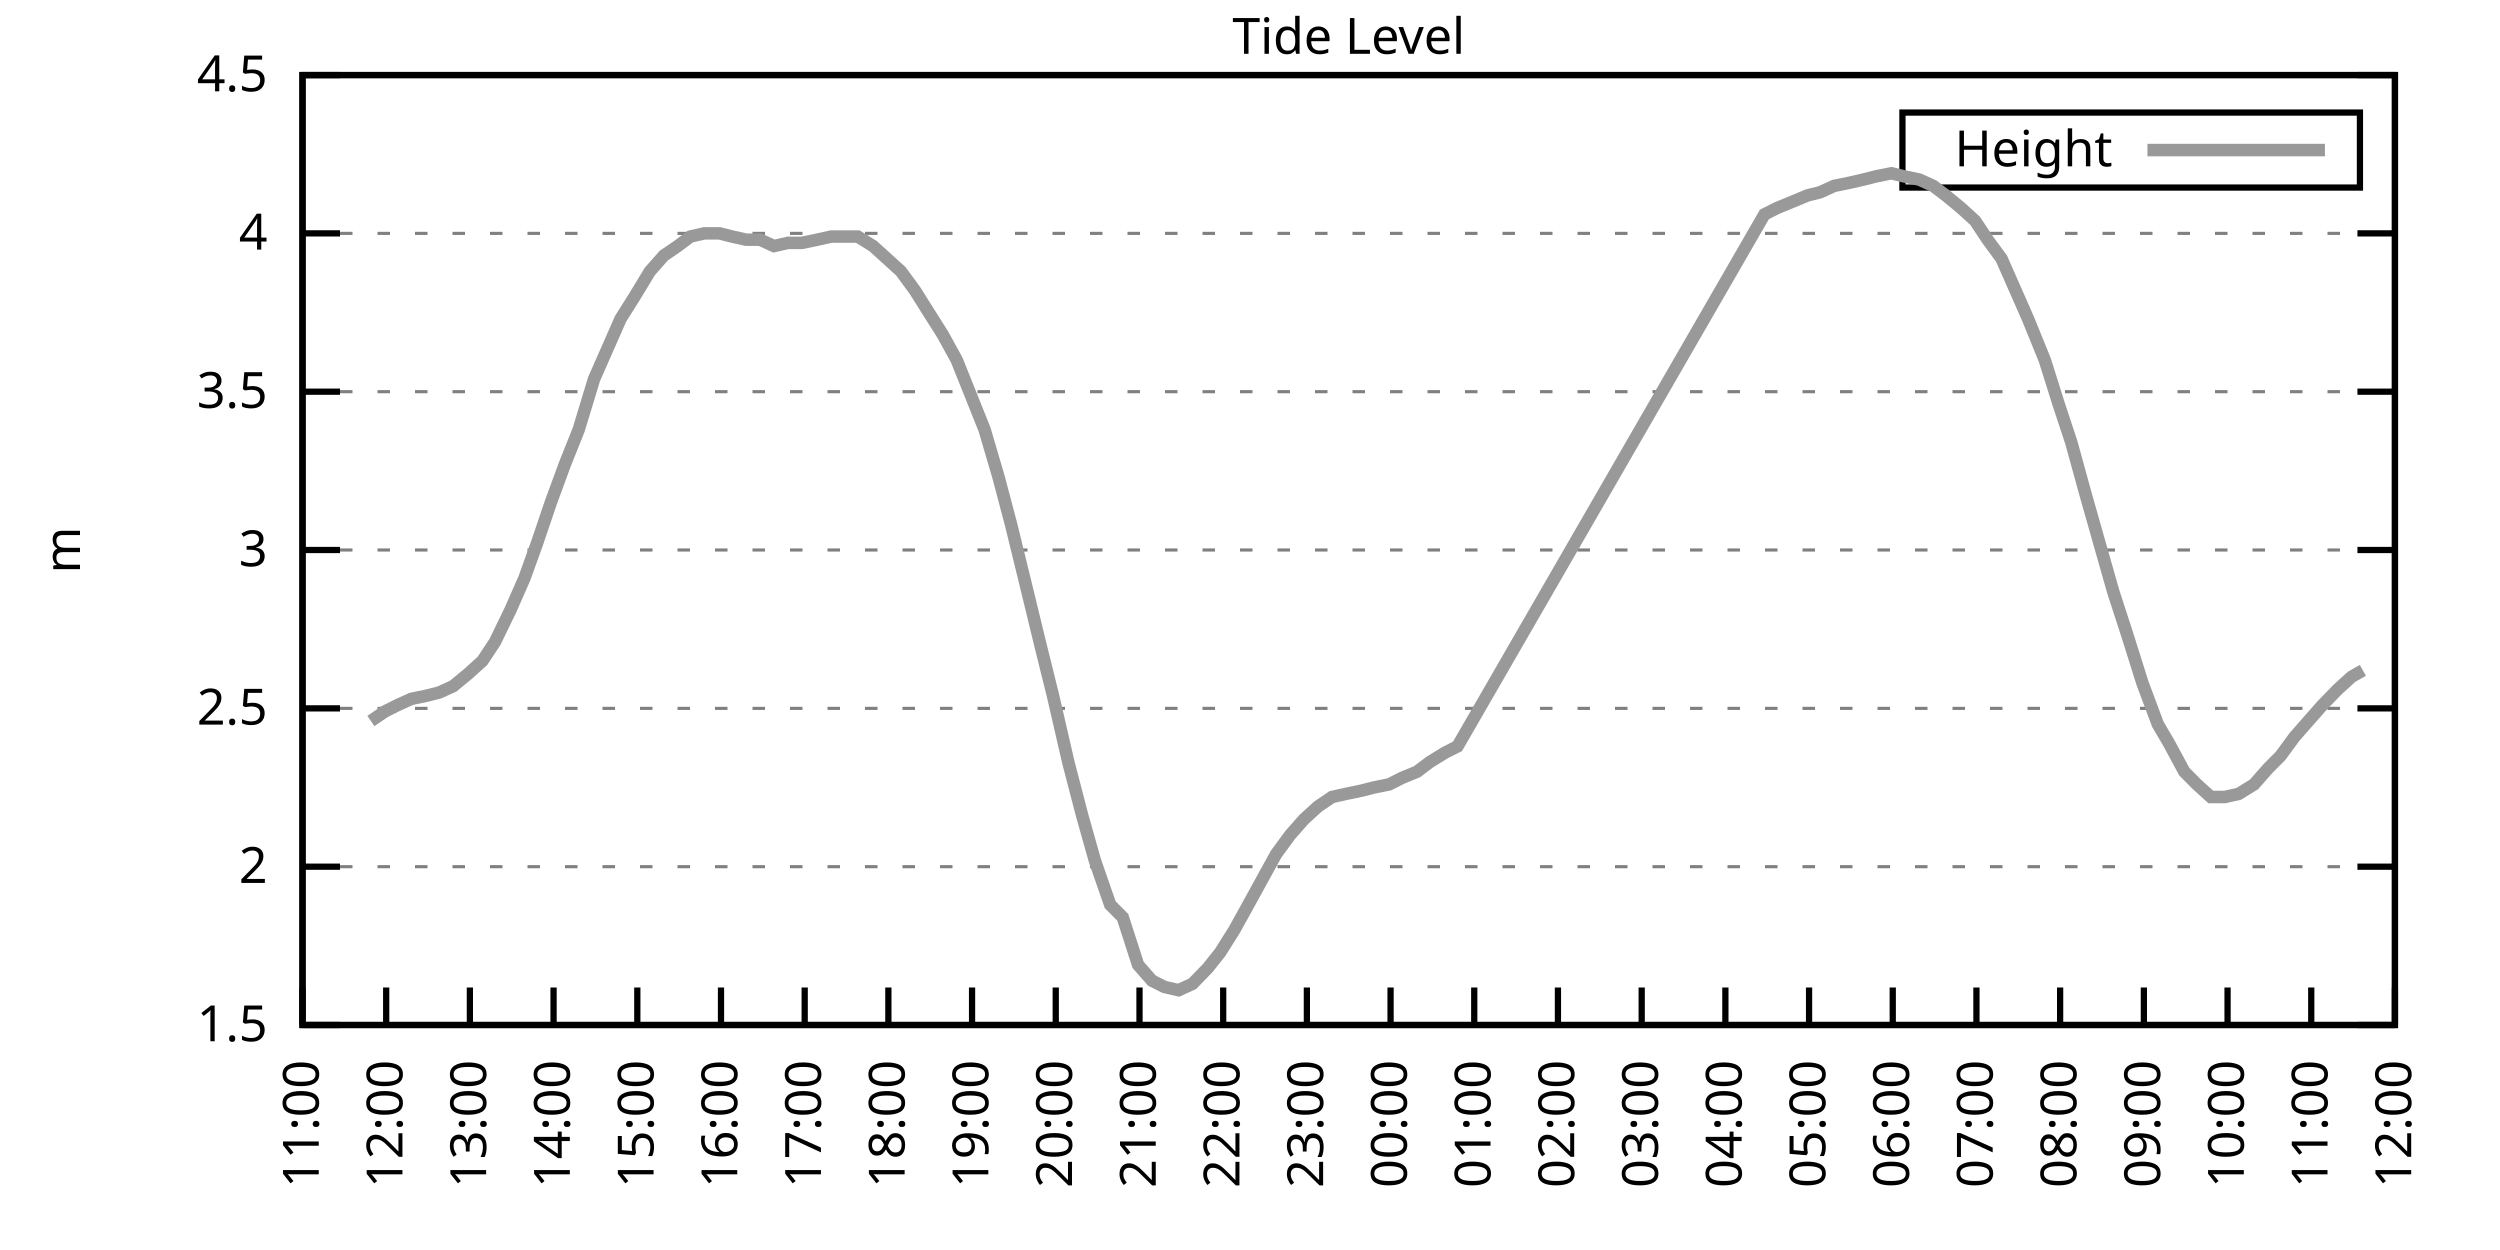
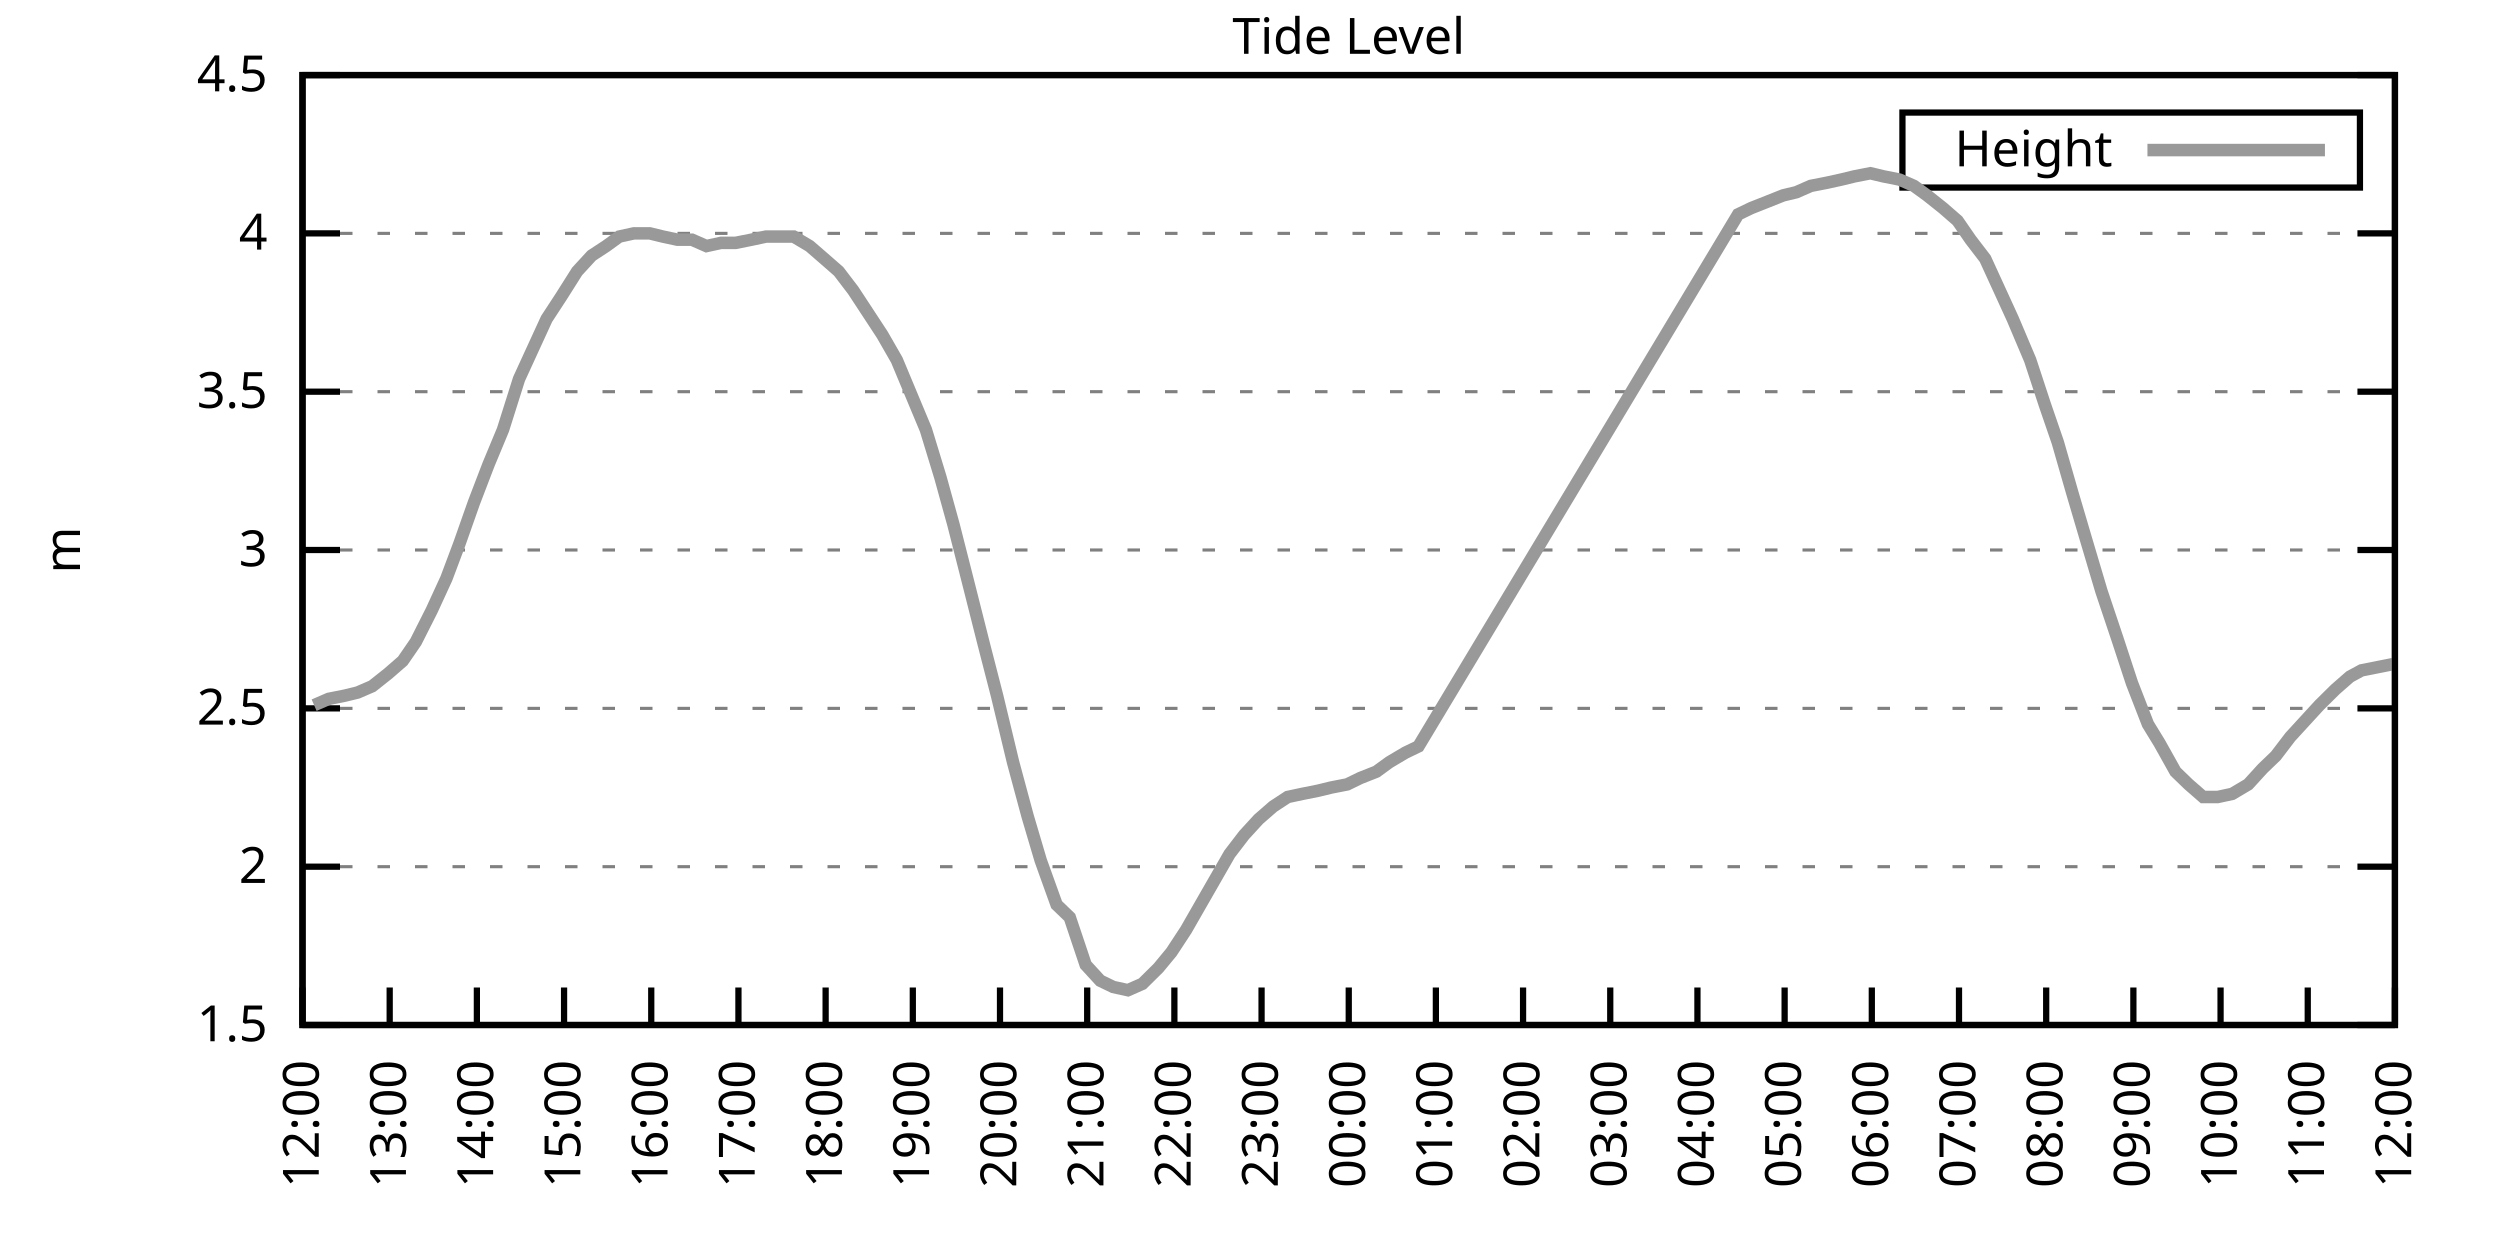
<svg xmlns="http://www.w3.org/2000/svg" xmlns:xlink="http://www.w3.org/1999/xlink" width="400" height="200" viewBox="0 0 400 200">
  <g id="gnuplot_canvas">
    <rect x="0" y="0" width="400" height="200" fill="none" />
    <defs>
      <circle id="gpDot" r="0.5" stroke-width="0.5" stroke="currentColor" />
      <path id="gpPt0" stroke-width="0.333" stroke="currentColor" d="M-1,0 h2 M0,-1 v2" />
      <path id="gpPt1" stroke-width="0.333" stroke="currentColor" d="M-1,-1 L1,1 M1,-1 L-1,1" />
      <path id="gpPt2" stroke-width="0.333" stroke="currentColor" d="M-1,0 L1,0 M0,-1 L0,1 M-1,-1 L1,1 M-1,1 L1,-1" />
      <rect id="gpPt3" stroke-width="0.333" stroke="currentColor" x="-1" y="-1" width="2" height="2" />
      <rect id="gpPt4" stroke-width="0.333" stroke="currentColor" fill="currentColor" x="-1" y="-1" width="2" height="2" />
      <circle id="gpPt5" stroke-width="0.333" stroke="currentColor" cx="0" cy="0" r="1" />
      <use xlink:href="#gpPt5" id="gpPt6" fill="currentColor" stroke="none" />
      <path id="gpPt7" stroke-width="0.333" stroke="currentColor" d="M0,-1.33 L-1.33,0.67 L1.33,0.67 z" />
      <use xlink:href="#gpPt7" id="gpPt8" fill="currentColor" stroke="none" />
      <use xlink:href="#gpPt7" id="gpPt9" stroke="currentColor" transform="rotate(180)" />
      <use xlink:href="#gpPt9" id="gpPt10" fill="currentColor" stroke="none" />
      <use xlink:href="#gpPt3" id="gpPt11" stroke="currentColor" transform="rotate(45)" />
      <use xlink:href="#gpPt11" id="gpPt12" fill="currentColor" stroke="none" />
      <path id="gpPt13" stroke-width="0.333" stroke="currentColor" d="M0,1.330 L1.265,0.411 L0.782,-1.067 L-0.782,-1.076 L-1.265,0.411 z" />
      <use xlink:href="#gpPt13" id="gpPt14" fill="currentColor" stroke="none" />
      <filter id="textbox" filterUnits="objectBoundingBox" x="0" y="0" height="1" width="1">
        <feFlood flood-color="white" flood-opacity="1" result="bgnd" />
        <feComposite in="SourceGraphic" in2="bgnd" operator="atop" />
      </filter>
      <filter id="greybox" filterUnits="objectBoundingBox" x="0" y="0" height="1" width="1">
        <feFlood flood-color="lightgrey" flood-opacity="1" result="grey" />
        <feComposite in="SourceGraphic" in2="grey" operator="atop" />
      </filter>
    </defs>
    <g fill="none" color="white" stroke="currentColor" stroke-width="1.00" stroke-linecap="butt" stroke-linejoin="miter">
</g>
    <g fill="none" color="black" stroke="currentColor" stroke-width="1.00" stroke-linecap="butt" stroke-linejoin="miter">
      <g stroke="none" shape-rendering="crispEdges">
        <polygon fill="rgb(255, 255, 255)" points="48.40,164.00 383.18,164.00 383.18,12.02 48.40,12.02 " />
      </g>
    </g>
    <g fill="none" color="black" stroke="currentColor" stroke-width="1.00" stroke-linecap="butt" stroke-linejoin="miter">
</g>
    <g fill="none" color="black" stroke="black" stroke-width="0.50" stroke-linecap="butt" stroke-linejoin="miter">
</g>
    <g fill="none" color="gray" stroke="currentColor" stroke-width="0.50" stroke-linecap="butt" stroke-linejoin="miter">
      <path stroke="gray" stroke-dasharray="2,4" class="gridline" d="M48.40,164.00 L383.19,164.00  " />
    </g>
    <g fill="none" color="gray" stroke="gray" stroke-width="1.00" stroke-linecap="butt" stroke-linejoin="miter">
</g>
    <g fill="none" color="black" stroke="currentColor" stroke-width="1.00" stroke-linecap="butt" stroke-linejoin="miter">
      <path stroke="black" d="M48.40,164.00 L54.40,164.00 M383.19,164.00 L377.19,164.00  " />
      <g transform="translate(42.80,166.60)" stroke="none" fill="black" font-family="Sans" font-size="8.00" text-anchor="end">
        <text>
          <tspan font-family="Sans"> 1.5</tspan>
        </text>
      </g>
    </g>
    <g fill="none" color="black" stroke="currentColor" stroke-width="1.00" stroke-linecap="butt" stroke-linejoin="miter">
</g>
    <g fill="none" color="black" stroke="black" stroke-width="0.50" stroke-linecap="butt" stroke-linejoin="miter">
</g>
    <g fill="none" color="gray" stroke="currentColor" stroke-width="0.50" stroke-linecap="butt" stroke-linejoin="miter">
      <path stroke="gray" stroke-dasharray="2,4" class="gridline" d="M48.40,138.67 L383.19,138.67  " />
    </g>
    <g fill="none" color="gray" stroke="gray" stroke-width="1.00" stroke-linecap="butt" stroke-linejoin="miter">
</g>
    <g fill="none" color="black" stroke="currentColor" stroke-width="1.00" stroke-linecap="butt" stroke-linejoin="miter">
      <path stroke="black" d="M48.40,138.67 L54.40,138.67 M383.19,138.67 L377.19,138.67  " />
      <g transform="translate(42.80,141.27)" stroke="none" fill="black" font-family="Sans" font-size="8.00" text-anchor="end">
        <text>
          <tspan font-family="Sans"> 2</tspan>
        </text>
      </g>
    </g>
    <g fill="none" color="black" stroke="currentColor" stroke-width="1.00" stroke-linecap="butt" stroke-linejoin="miter">
</g>
    <g fill="none" color="black" stroke="black" stroke-width="0.50" stroke-linecap="butt" stroke-linejoin="miter">
</g>
    <g fill="none" color="gray" stroke="currentColor" stroke-width="0.50" stroke-linecap="butt" stroke-linejoin="miter">
      <path stroke="gray" stroke-dasharray="2,4" class="gridline" d="M48.40,113.34 L383.19,113.34  " />
    </g>
    <g fill="none" color="gray" stroke="gray" stroke-width="1.00" stroke-linecap="butt" stroke-linejoin="miter">
</g>
    <g fill="none" color="black" stroke="currentColor" stroke-width="1.00" stroke-linecap="butt" stroke-linejoin="miter">
      <path stroke="black" d="M48.40,113.34 L54.40,113.34 M383.19,113.34 L377.19,113.34  " />
      <g transform="translate(42.80,115.94)" stroke="none" fill="black" font-family="Sans" font-size="8.00" text-anchor="end">
        <text>
          <tspan font-family="Sans"> 2.5</tspan>
        </text>
      </g>
    </g>
    <g fill="none" color="black" stroke="currentColor" stroke-width="1.00" stroke-linecap="butt" stroke-linejoin="miter">
</g>
    <g fill="none" color="black" stroke="black" stroke-width="0.50" stroke-linecap="butt" stroke-linejoin="miter">
</g>
    <g fill="none" color="gray" stroke="currentColor" stroke-width="0.50" stroke-linecap="butt" stroke-linejoin="miter">
      <path stroke="gray" stroke-dasharray="2,4" class="gridline" d="M48.40,88.00 L383.19,88.00  " />
    </g>
    <g fill="none" color="gray" stroke="gray" stroke-width="1.00" stroke-linecap="butt" stroke-linejoin="miter">
</g>
    <g fill="none" color="black" stroke="currentColor" stroke-width="1.00" stroke-linecap="butt" stroke-linejoin="miter">
      <path stroke="black" d="M48.40,88.00 L54.40,88.00 M383.19,88.00 L377.19,88.00  " />
      <g transform="translate(42.80,90.60)" stroke="none" fill="black" font-family="Sans" font-size="8.00" text-anchor="end">
        <text>
          <tspan font-family="Sans"> 3</tspan>
        </text>
      </g>
    </g>
    <g fill="none" color="black" stroke="currentColor" stroke-width="1.00" stroke-linecap="butt" stroke-linejoin="miter">
</g>
    <g fill="none" color="black" stroke="black" stroke-width="0.50" stroke-linecap="butt" stroke-linejoin="miter">
</g>
    <g fill="none" color="gray" stroke="currentColor" stroke-width="0.50" stroke-linecap="butt" stroke-linejoin="miter">
      <path stroke="gray" stroke-dasharray="2,4" class="gridline" d="M48.40,62.67 L383.19,62.67  " />
    </g>
    <g fill="none" color="gray" stroke="gray" stroke-width="1.00" stroke-linecap="butt" stroke-linejoin="miter">
</g>
    <g fill="none" color="black" stroke="currentColor" stroke-width="1.00" stroke-linecap="butt" stroke-linejoin="miter">
      <path stroke="black" d="M48.40,62.67 L54.40,62.67 M383.19,62.67 L377.19,62.67  " />
      <g transform="translate(42.80,65.27)" stroke="none" fill="black" font-family="Sans" font-size="8.00" text-anchor="end">
        <text>
          <tspan font-family="Sans"> 3.5</tspan>
        </text>
      </g>
    </g>
    <g fill="none" color="black" stroke="currentColor" stroke-width="1.00" stroke-linecap="butt" stroke-linejoin="miter">
</g>
    <g fill="none" color="black" stroke="black" stroke-width="0.50" stroke-linecap="butt" stroke-linejoin="miter">
</g>
    <g fill="none" color="gray" stroke="currentColor" stroke-width="0.50" stroke-linecap="butt" stroke-linejoin="miter">
      <path stroke="gray" stroke-dasharray="2,4" class="gridline" d="M48.40,37.34 L383.19,37.34  " />
    </g>
    <g fill="none" color="gray" stroke="gray" stroke-width="1.00" stroke-linecap="butt" stroke-linejoin="miter">
</g>
    <g fill="none" color="black" stroke="currentColor" stroke-width="1.00" stroke-linecap="butt" stroke-linejoin="miter">
      <path stroke="black" d="M48.40,37.34 L54.40,37.34 M383.19,37.34 L377.19,37.34  " />
      <g transform="translate(42.80,39.94)" stroke="none" fill="black" font-family="Sans" font-size="8.00" text-anchor="end">
        <text>
          <tspan font-family="Sans"> 4</tspan>
        </text>
      </g>
    </g>
    <g fill="none" color="black" stroke="currentColor" stroke-width="1.00" stroke-linecap="butt" stroke-linejoin="miter">
</g>
    <g fill="none" color="black" stroke="black" stroke-width="0.50" stroke-linecap="butt" stroke-linejoin="miter">
</g>
    <g fill="none" color="gray" stroke="currentColor" stroke-width="0.50" stroke-linecap="butt" stroke-linejoin="miter">
      <path stroke="gray" stroke-dasharray="2,4" class="gridline" d="M48.40,12.01 L383.19,12.01  " />
    </g>
    <g fill="none" color="gray" stroke="gray" stroke-width="1.00" stroke-linecap="butt" stroke-linejoin="miter">
</g>
    <g fill="none" color="black" stroke="currentColor" stroke-width="1.00" stroke-linecap="butt" stroke-linejoin="miter">
      <path stroke="black" d="M48.40,12.01 L54.40,12.01 M383.19,12.01 L377.19,12.01  " />
      <g transform="translate(42.80,14.61)" stroke="none" fill="black" font-family="Sans" font-size="8.00" text-anchor="end">
        <text>
          <tspan font-family="Sans"> 4.5</tspan>
        </text>
      </g>
    </g>
    <g fill="none" color="black" stroke="currentColor" stroke-width="1.00" stroke-linecap="butt" stroke-linejoin="miter">
      <path stroke="black" d="M48.40,164.00 L48.40,158.00  " />
      <g transform="translate(51.00,169.60) rotate(270.00)" stroke="none" fill="black" font-family="Sans" font-size="8.00" text-anchor="end">
        <text>
-           <tspan font-family="Sans">11:00</tspan>
-         </text>
-       </g>
-     </g>
-     <g fill="none" color="black" stroke="currentColor" stroke-width="1.00" stroke-linecap="butt" stroke-linejoin="miter">
-       <path stroke="black" d="M61.79,164.00 L61.79,158.00  " />
-       <g transform="translate(64.39,169.60) rotate(270.00)" stroke="none" fill="black" font-family="Sans" font-size="8.00" text-anchor="end">
-         <text>
          <tspan font-family="Sans">12:00</tspan>
        </text>
      </g>
    </g>
    <g fill="none" color="black" stroke="currentColor" stroke-width="1.00" stroke-linecap="butt" stroke-linejoin="miter">
-       <path stroke="black" d="M75.18,164.00 L75.18,158.00  " />
-       <g transform="translate(77.78,169.60) rotate(270.00)" stroke="none" fill="black" font-family="Sans" font-size="8.00" text-anchor="end">
+       <path stroke="black" d="M62.35,164.00 L62.35,158.00  " />
+       <g transform="translate(64.95,169.60) rotate(270.00)" stroke="none" fill="black" font-family="Sans" font-size="8.00" text-anchor="end">
        <text>
          <tspan font-family="Sans">13:00</tspan>
        </text>
      </g>
    </g>
    <g fill="none" color="black" stroke="currentColor" stroke-width="1.00" stroke-linecap="butt" stroke-linejoin="miter">
-       <path stroke="black" d="M88.57,164.00 L88.57,158.00  " />
-       <g transform="translate(91.17,169.60) rotate(270.00)" stroke="none" fill="black" font-family="Sans" font-size="8.00" text-anchor="end">
+       <path stroke="black" d="M76.30,164.00 L76.30,158.00  " />
+       <g transform="translate(78.90,169.60) rotate(270.00)" stroke="none" fill="black" font-family="Sans" font-size="8.00" text-anchor="end">
        <text>
          <tspan font-family="Sans">14:00</tspan>
        </text>
      </g>
    </g>
    <g fill="none" color="black" stroke="currentColor" stroke-width="1.00" stroke-linecap="butt" stroke-linejoin="miter">
-       <path stroke="black" d="M101.97,164.00 L101.97,158.00  " />
-       <g transform="translate(104.57,169.60) rotate(270.00)" stroke="none" fill="black" font-family="Sans" font-size="8.00" text-anchor="end">
+       <path stroke="black" d="M90.25,164.00 L90.25,158.00  " />
+       <g transform="translate(92.85,169.60) rotate(270.00)" stroke="none" fill="black" font-family="Sans" font-size="8.00" text-anchor="end">
        <text>
          <tspan font-family="Sans">15:00</tspan>
        </text>
      </g>
    </g>
    <g fill="none" color="black" stroke="currentColor" stroke-width="1.00" stroke-linecap="butt" stroke-linejoin="miter">
-       <path stroke="black" d="M115.36,164.00 L115.36,158.00  " />
-       <g transform="translate(117.96,169.60) rotate(270.00)" stroke="none" fill="black" font-family="Sans" font-size="8.00" text-anchor="end">
+       <path stroke="black" d="M104.20,164.00 L104.20,158.00  " />
+       <g transform="translate(106.80,169.60) rotate(270.00)" stroke="none" fill="black" font-family="Sans" font-size="8.00" text-anchor="end">
        <text>
          <tspan font-family="Sans">16:00</tspan>
        </text>
      </g>
    </g>
    <g fill="none" color="black" stroke="currentColor" stroke-width="1.00" stroke-linecap="butt" stroke-linejoin="miter">
-       <path stroke="black" d="M128.75,164.00 L128.75,158.00  " />
-       <g transform="translate(131.35,169.60) rotate(270.00)" stroke="none" fill="black" font-family="Sans" font-size="8.00" text-anchor="end">
+       <path stroke="black" d="M118.15,164.00 L118.15,158.00  " />
+       <g transform="translate(120.75,169.60) rotate(270.00)" stroke="none" fill="black" font-family="Sans" font-size="8.00" text-anchor="end">
        <text>
          <tspan font-family="Sans">17:00</tspan>
        </text>
      </g>
    </g>
    <g fill="none" color="black" stroke="currentColor" stroke-width="1.00" stroke-linecap="butt" stroke-linejoin="miter">
-       <path stroke="black" d="M142.14,164.00 L142.14,158.00  " />
-       <g transform="translate(144.74,169.60) rotate(270.00)" stroke="none" fill="black" font-family="Sans" font-size="8.00" text-anchor="end">
+       <path stroke="black" d="M132.10,164.00 L132.10,158.00  " />
+       <g transform="translate(134.70,169.60) rotate(270.00)" stroke="none" fill="black" font-family="Sans" font-size="8.00" text-anchor="end">
        <text>
          <tspan font-family="Sans">18:00</tspan>
        </text>
      </g>
    </g>
    <g fill="none" color="black" stroke="currentColor" stroke-width="1.00" stroke-linecap="butt" stroke-linejoin="miter">
-       <path stroke="black" d="M155.53,164.00 L155.53,158.00  " />
-       <g transform="translate(158.13,169.60) rotate(270.00)" stroke="none" fill="black" font-family="Sans" font-size="8.00" text-anchor="end">
+       <path stroke="black" d="M146.05,164.00 L146.05,158.00  " />
+       <g transform="translate(148.65,169.60) rotate(270.00)" stroke="none" fill="black" font-family="Sans" font-size="8.00" text-anchor="end">
        <text>
          <tspan font-family="Sans">19:00</tspan>
        </text>
      </g>
    </g>
    <g fill="none" color="black" stroke="currentColor" stroke-width="1.00" stroke-linecap="butt" stroke-linejoin="miter">
-       <path stroke="black" d="M168.92,164.00 L168.92,158.00  " />
-       <g transform="translate(171.52,169.60) rotate(270.00)" stroke="none" fill="black" font-family="Sans" font-size="8.00" text-anchor="end">
+       <path stroke="black" d="M160.00,164.00 L160.00,158.00  " />
+       <g transform="translate(162.60,169.60) rotate(270.00)" stroke="none" fill="black" font-family="Sans" font-size="8.00" text-anchor="end">
        <text>
          <tspan font-family="Sans">20:00</tspan>
        </text>
      </g>
    </g>
    <g fill="none" color="black" stroke="currentColor" stroke-width="1.00" stroke-linecap="butt" stroke-linejoin="miter">
-       <path stroke="black" d="M182.32,164.00 L182.32,158.00  " />
-       <g transform="translate(184.92,169.60) rotate(270.00)" stroke="none" fill="black" font-family="Sans" font-size="8.00" text-anchor="end">
+       <path stroke="black" d="M173.95,164.00 L173.95,158.00  " />
+       <g transform="translate(176.55,169.60) rotate(270.00)" stroke="none" fill="black" font-family="Sans" font-size="8.00" text-anchor="end">
        <text>
          <tspan font-family="Sans">21:00</tspan>
        </text>
      </g>
    </g>
    <g fill="none" color="black" stroke="currentColor" stroke-width="1.00" stroke-linecap="butt" stroke-linejoin="miter">
-       <path stroke="black" d="M195.71,164.00 L195.71,158.00  " />
-       <g transform="translate(198.31,169.60) rotate(270.00)" stroke="none" fill="black" font-family="Sans" font-size="8.00" text-anchor="end">
+       <path stroke="black" d="M187.90,164.00 L187.90,158.00  " />
+       <g transform="translate(190.50,169.60) rotate(270.00)" stroke="none" fill="black" font-family="Sans" font-size="8.00" text-anchor="end">
        <text>
          <tspan font-family="Sans">22:00</tspan>
        </text>
      </g>
    </g>
    <g fill="none" color="black" stroke="currentColor" stroke-width="1.00" stroke-linecap="butt" stroke-linejoin="miter">
-       <path stroke="black" d="M209.10,164.00 L209.10,158.00  " />
-       <g transform="translate(211.70,169.60) rotate(270.00)" stroke="none" fill="black" font-family="Sans" font-size="8.00" text-anchor="end">
+       <path stroke="black" d="M201.85,164.00 L201.85,158.00  " />
+       <g transform="translate(204.45,169.60) rotate(270.00)" stroke="none" fill="black" font-family="Sans" font-size="8.00" text-anchor="end">
        <text>
          <tspan font-family="Sans">23:00</tspan>
        </text>
      </g>
    </g>
    <g fill="none" color="black" stroke="currentColor" stroke-width="1.00" stroke-linecap="butt" stroke-linejoin="miter">
-       <path stroke="black" d="M222.49,164.00 L222.49,158.00  " />
-       <g transform="translate(225.09,169.60) rotate(270.00)" stroke="none" fill="black" font-family="Sans" font-size="8.00" text-anchor="end">
+       <path stroke="black" d="M215.80,164.00 L215.80,158.00  " />
+       <g transform="translate(218.40,169.60) rotate(270.00)" stroke="none" fill="black" font-family="Sans" font-size="8.00" text-anchor="end">
        <text>
          <tspan font-family="Sans">00:00</tspan>
        </text>
      </g>
    </g>
    <g fill="none" color="black" stroke="currentColor" stroke-width="1.00" stroke-linecap="butt" stroke-linejoin="miter">
-       <path stroke="black" d="M235.88,164.00 L235.88,158.00  " />
-       <g transform="translate(238.48,169.60) rotate(270.00)" stroke="none" fill="black" font-family="Sans" font-size="8.00" text-anchor="end">
+       <path stroke="black" d="M229.74,164.00 L229.74,158.00  " />
+       <g transform="translate(232.34,169.60) rotate(270.00)" stroke="none" fill="black" font-family="Sans" font-size="8.00" text-anchor="end">
        <text>
          <tspan font-family="Sans">01:00</tspan>
        </text>
      </g>
    </g>
    <g fill="none" color="black" stroke="currentColor" stroke-width="1.00" stroke-linecap="butt" stroke-linejoin="miter">
-       <path stroke="black" d="M249.27,164.00 L249.27,158.00  " />
-       <g transform="translate(251.87,169.60) rotate(270.00)" stroke="none" fill="black" font-family="Sans" font-size="8.00" text-anchor="end">
+       <path stroke="black" d="M243.69,164.00 L243.69,158.00  " />
+       <g transform="translate(246.29,169.60) rotate(270.00)" stroke="none" fill="black" font-family="Sans" font-size="8.00" text-anchor="end">
        <text>
          <tspan font-family="Sans">02:00</tspan>
        </text>
      </g>
    </g>
    <g fill="none" color="black" stroke="currentColor" stroke-width="1.00" stroke-linecap="butt" stroke-linejoin="miter">
-       <path stroke="black" d="M262.67,164.00 L262.67,158.00  " />
-       <g transform="translate(265.27,169.60) rotate(270.00)" stroke="none" fill="black" font-family="Sans" font-size="8.00" text-anchor="end">
+       <path stroke="black" d="M257.64,164.00 L257.64,158.00  " />
+       <g transform="translate(260.24,169.60) rotate(270.00)" stroke="none" fill="black" font-family="Sans" font-size="8.00" text-anchor="end">
        <text>
          <tspan font-family="Sans">03:00</tspan>
        </text>
      </g>
    </g>
    <g fill="none" color="black" stroke="currentColor" stroke-width="1.00" stroke-linecap="butt" stroke-linejoin="miter">
-       <path stroke="black" d="M276.06,164.00 L276.06,158.00  " />
-       <g transform="translate(278.66,169.60) rotate(270.00)" stroke="none" fill="black" font-family="Sans" font-size="8.00" text-anchor="end">
+       <path stroke="black" d="M271.59,164.00 L271.59,158.00  " />
+       <g transform="translate(274.19,169.60) rotate(270.00)" stroke="none" fill="black" font-family="Sans" font-size="8.00" text-anchor="end">
        <text>
          <tspan font-family="Sans">04:00</tspan>
        </text>
      </g>
    </g>
    <g fill="none" color="black" stroke="currentColor" stroke-width="1.00" stroke-linecap="butt" stroke-linejoin="miter">
-       <path stroke="black" d="M289.45,164.00 L289.45,158.00  " />
-       <g transform="translate(292.05,169.60) rotate(270.00)" stroke="none" fill="black" font-family="Sans" font-size="8.00" text-anchor="end">
+       <path stroke="black" d="M285.54,164.00 L285.54,158.00  " />
+       <g transform="translate(288.14,169.60) rotate(270.00)" stroke="none" fill="black" font-family="Sans" font-size="8.00" text-anchor="end">
        <text>
          <tspan font-family="Sans">05:00</tspan>
        </text>
      </g>
    </g>
    <g fill="none" color="black" stroke="currentColor" stroke-width="1.00" stroke-linecap="butt" stroke-linejoin="miter">
-       <path stroke="black" d="M302.84,164.00 L302.84,158.00  " />
-       <g transform="translate(305.44,169.60) rotate(270.00)" stroke="none" fill="black" font-family="Sans" font-size="8.00" text-anchor="end">
+       <path stroke="black" d="M299.49,164.00 L299.49,158.00  " />
+       <g transform="translate(302.09,169.60) rotate(270.00)" stroke="none" fill="black" font-family="Sans" font-size="8.00" text-anchor="end">
        <text>
          <tspan font-family="Sans">06:00</tspan>
        </text>
      </g>
    </g>
    <g fill="none" color="black" stroke="currentColor" stroke-width="1.00" stroke-linecap="butt" stroke-linejoin="miter">
-       <path stroke="black" d="M316.23,164.00 L316.23,158.00  " />
-       <g transform="translate(318.83,169.60) rotate(270.00)" stroke="none" fill="black" font-family="Sans" font-size="8.00" text-anchor="end">
+       <path stroke="black" d="M313.44,164.00 L313.44,158.00  " />
+       <g transform="translate(316.04,169.60) rotate(270.00)" stroke="none" fill="black" font-family="Sans" font-size="8.00" text-anchor="end">
        <text>
          <tspan font-family="Sans">07:00</tspan>
        </text>
      </g>
    </g>
    <g fill="none" color="black" stroke="currentColor" stroke-width="1.00" stroke-linecap="butt" stroke-linejoin="miter">
-       <path stroke="black" d="M329.62,164.00 L329.62,158.00  " />
-       <g transform="translate(332.22,169.60) rotate(270.00)" stroke="none" fill="black" font-family="Sans" font-size="8.00" text-anchor="end">
+       <path stroke="black" d="M327.39,164.00 L327.39,158.00  " />
+       <g transform="translate(329.99,169.60) rotate(270.00)" stroke="none" fill="black" font-family="Sans" font-size="8.00" text-anchor="end">
        <text>
          <tspan font-family="Sans">08:00</tspan>
        </text>
      </g>
    </g>
    <g fill="none" color="black" stroke="currentColor" stroke-width="1.00" stroke-linecap="butt" stroke-linejoin="miter">
-       <path stroke="black" d="M343.02,164.00 L343.02,158.00  " />
-       <g transform="translate(345.62,169.60) rotate(270.00)" stroke="none" fill="black" font-family="Sans" font-size="8.00" text-anchor="end">
+       <path stroke="black" d="M341.34,164.00 L341.34,158.00  " />
+       <g transform="translate(343.94,169.60) rotate(270.00)" stroke="none" fill="black" font-family="Sans" font-size="8.00" text-anchor="end">
        <text>
          <tspan font-family="Sans">09:00</tspan>
        </text>
      </g>
    </g>
    <g fill="none" color="black" stroke="currentColor" stroke-width="1.00" stroke-linecap="butt" stroke-linejoin="miter">
-       <path stroke="black" d="M356.41,164.00 L356.41,158.00  " />
-       <g transform="translate(359.01,169.60) rotate(270.00)" stroke="none" fill="black" font-family="Sans" font-size="8.00" text-anchor="end">
+       <path stroke="black" d="M355.29,164.00 L355.29,158.00  " />
+       <g transform="translate(357.89,169.60) rotate(270.00)" stroke="none" fill="black" font-family="Sans" font-size="8.00" text-anchor="end">
        <text>
          <tspan font-family="Sans">10:00</tspan>
        </text>
      </g>
    </g>
    <g fill="none" color="black" stroke="currentColor" stroke-width="1.00" stroke-linecap="butt" stroke-linejoin="miter">
-       <path stroke="black" d="M369.80,164.00 L369.80,158.00  " />
-       <g transform="translate(372.40,169.60) rotate(270.00)" stroke="none" fill="black" font-family="Sans" font-size="8.00" text-anchor="end">
+       <path stroke="black" d="M369.24,164.00 L369.24,158.00  " />
+       <g transform="translate(371.84,169.60) rotate(270.00)" stroke="none" fill="black" font-family="Sans" font-size="8.00" text-anchor="end">
        <text>
          <tspan font-family="Sans">11:00</tspan>
        </text>
      </g>
    </g>
    <g fill="none" color="black" stroke="currentColor" stroke-width="1.00" stroke-linecap="butt" stroke-linejoin="miter">
      <path stroke="black" d="M383.19,164.00 L383.19,158.00  " />
      <g transform="translate(385.79,169.60) rotate(270.00)" stroke="none" fill="black" font-family="Sans" font-size="8.00" text-anchor="end">
        <text>
          <tspan font-family="Sans">12:00</tspan>
        </text>
      </g>
    </g>
    <g fill="none" color="black" stroke="currentColor" stroke-width="1.00" stroke-linecap="butt" stroke-linejoin="miter">
</g>
    <g fill="none" color="black" stroke="currentColor" stroke-width="1.00" stroke-linecap="butt" stroke-linejoin="miter">
      <path stroke="black" d="M48.40,12.01 L48.40,164.00 L383.19,164.00 L383.19,12.01 L48.40,12.01 Z  " />
    </g>
    <g fill="none" color="black" stroke="currentColor" stroke-width="1.00" stroke-linecap="butt" stroke-linejoin="miter">
</g>
    <g fill="none" color="black" stroke="currentColor" stroke-width="1.00" stroke-linecap="butt" stroke-linejoin="miter">
      <path stroke="black" d="M304.39,30.01 L304.39,18.01 L377.59,18.01 L377.59,30.01 L304.39,30.01 Z  " />
    </g>
    <g id="Tide_level_plot_1">
      <g fill="none" color="white" stroke="black" stroke-width="2.00" stroke-linecap="butt" stroke-linejoin="miter">
</g>
      <g fill="none" color="black" stroke="currentColor" stroke-width="2.00" stroke-linecap="butt" stroke-linejoin="miter">
        <g transform="translate(337.99,26.61)" stroke="none" fill="black" font-family="Sans" font-size="8.00" text-anchor="end">
          <text>
            <tspan font-family="Sans">Height</tspan>
          </text>
        </g>
      </g>
      <g fill="none" color="black" stroke="currentColor" stroke-width="2.00" stroke-linecap="butt" stroke-linejoin="miter">
-         <path stroke="rgb(153, 153, 153)" d="M343.59,24.01 L371.99,24.01 M59.34,115.36 L61.57,113.84 L63.58,112.83 L65.81,111.82 L68.26,111.31 L70.27,110.80   L72.50,109.79 L74.96,107.76 L77.19,105.74 L79.20,102.70 L81.66,97.63 L83.89,92.56 L85.90,86.99 L88.13,80.41   L90.36,74.33 L92.59,68.75 L95.05,60.65 L97.06,56.09 L99.29,51.02 L101.52,47.47 L103.98,43.42 L106.21,40.89   L108.44,39.37 L110.45,37.85 L112.68,37.34 L115.13,37.34 L117.14,37.85 L119.38,38.35 L121.61,38.35 L123.84,39.37   L126.07,38.86 L128.30,38.86 L130.76,38.35 L132.99,37.85 L135.22,37.85 L137.23,37.85 L139.69,39.37 L141.92,41.39   L144.15,43.42 L146.38,46.46 L148.61,50.01 L150.85,53.55 L153.08,57.61 L157.54,68.75 L159.77,76.35 L161.78,83.95   L164.01,93.07 L166.47,103.20 L168.48,111.31 L170.93,121.95 L173.17,130.56 L175.17,137.66 L177.63,144.75 L179.64,146.77   L182.09,154.37 L184.32,156.91 L186.33,157.92 L188.57,158.43 L190.80,157.41 L193.25,154.88 L195.26,152.35 L197.49,148.80   L199.73,144.75 L201.96,140.69 L204.19,136.64 L206.42,133.60 L208.65,131.07 L210.88,129.04 L213.12,127.52 L215.35,127.02   L217.80,126.51 L219.81,126.00 L222.27,125.50 L224.28,124.48 L226.73,123.47 L228.74,121.95 L231.20,120.43 L233.20,119.42   L282.31,34.30 L284.32,33.29 L286.77,32.28 L289.23,31.26 L291.23,30.76 L293.47,29.74 L295.92,29.24 L298.15,28.73   L300.16,28.22 L302.62,27.72 L304.63,28.22 L307.08,28.73 L309.31,29.74 L311.32,31.26 L313.78,33.29 L316.01,35.32   L318.02,38.35 L320.25,41.39 L322.26,45.95 L324.49,51.02 L327.17,57.61 L329.40,64.70 L331.41,70.78 L333.64,78.89   L335.65,85.98 L338.10,94.59 L340.56,102.19 L342.79,109.28 L345.25,115.87 L347.03,118.91 L349.49,123.47 L351.50,125.50   L353.73,127.52 L355.96,127.52 L358.19,127.02 L360.65,125.50 L362.88,122.96 L364.89,120.94 L367.12,117.90 L369.35,115.36   L371.58,112.83 L374.04,110.30 L376.27,108.27 L378.06,107.26  " />
+         <path stroke="rgb(153, 153, 153)" d="M343.59,24.01 L371.99,24.01 M50.26,112.83 L52.58,111.82 L55.14,111.31 L57.23,110.80 L59.56,109.79 L62.12,107.76   L64.44,105.74 L66.53,102.70 L69.09,97.63 L71.42,92.56 L73.51,86.99 L75.83,80.41 L78.16,74.33 L80.48,68.75   L83.04,60.65 L85.13,56.09 L87.46,51.02 L89.78,47.47 L92.34,43.42 L94.67,40.89 L96.99,39.37 L99.08,37.85   L101.41,37.34 L103.97,37.34 L106.06,37.85 L108.38,38.35 L110.71,38.35 L113.03,39.37 L115.36,38.86 L117.68,38.86   L120.24,38.35 L122.57,37.85 L124.89,37.85 L126.98,37.85 L129.54,39.37 L131.87,41.39 L134.19,43.42 L136.51,46.46   L138.84,50.01 L141.16,53.55 L143.49,57.61 L148.14,68.75 L150.46,76.35 L152.56,83.95 L154.88,93.07 L157.44,103.20   L159.53,111.31 L162.09,121.95 L164.41,130.56 L166.51,137.66 L169.06,144.75 L171.16,146.77 L173.71,154.37 L176.04,156.91   L178.13,157.92 L180.46,158.43 L182.78,157.41 L185.34,154.88 L187.43,152.35 L189.76,148.80 L192.08,144.75 L194.41,140.69   L196.73,136.64 L199.06,133.60 L201.38,131.07 L203.71,129.04 L206.03,127.52 L208.36,127.02 L210.91,126.51 L213.01,126.00   L215.56,125.50 L217.65,124.48 L220.21,123.47 L222.30,121.95 L224.86,120.43 L226.95,119.42 L278.10,34.30 L280.20,33.29   L282.75,32.28 L285.31,31.26 L287.40,30.76 L289.73,29.74 L292.29,29.24 L294.61,28.73 L296.70,28.22 L299.26,27.72   L301.35,28.22 L303.91,28.73 L306.23,29.74 L308.33,31.26 L310.88,33.29 L313.21,35.32 L315.30,38.35 L317.63,41.39   L319.72,45.95 L322.04,51.02 L324.83,57.61 L327.16,64.70 L329.25,70.78 L331.58,78.89 L333.67,85.98 L336.23,94.59   L338.78,102.19 L341.11,109.28 L343.67,115.87 L345.53,118.91 L348.08,123.47 L350.18,125.50 L352.50,127.52 L354.83,127.52   L357.15,127.02 L359.71,125.50 L362.03,122.96 L364.13,120.94 L366.45,117.90 L368.78,115.36 L371.10,112.83 L373.66,110.30   L375.98,108.27 L377.84,107.26 L380.40,106.75 L382.96,106.24  " />
      </g>
    </g>
    <g fill="none" color="black" stroke="currentColor" stroke-width="2.00" stroke-linecap="butt" stroke-linejoin="miter">
</g>
    <g fill="none" color="black" stroke="black" stroke-width="1.00" stroke-linecap="butt" stroke-linejoin="miter">
</g>
    <g fill="none" color="black" stroke="currentColor" stroke-width="1.00" stroke-linecap="butt" stroke-linejoin="miter">
      <path stroke="black" d="M48.40,12.01 L48.40,164.00 L383.19,164.00 L383.19,12.01 L48.40,12.01 Z  " />
      <g transform="translate(12.80,88.01) rotate(270.00)" stroke="none" fill="black" font-family="Sans" font-size="8.00" text-anchor="middle">
        <text>
          <tspan font-family="Sans">m</tspan>
        </text>
      </g>
    </g>
    <g fill="none" color="black" stroke="currentColor" stroke-width="1.00" stroke-linecap="butt" stroke-linejoin="miter">
</g>
    <g fill="none" color="black" stroke="currentColor" stroke-width="1.00" stroke-linecap="butt" stroke-linejoin="miter">
      <g transform="translate(215.79,8.61)" stroke="none" fill="black" font-family="Sans" font-size="8.00" text-anchor="middle">
        <text>
          <tspan font-family="Sans">Tide Level</tspan>
        </text>
      </g>
    </g>
    <g fill="none" color="black" stroke="currentColor" stroke-width="1.00" stroke-linecap="butt" stroke-linejoin="miter">
</g>
  </g>
</svg>
